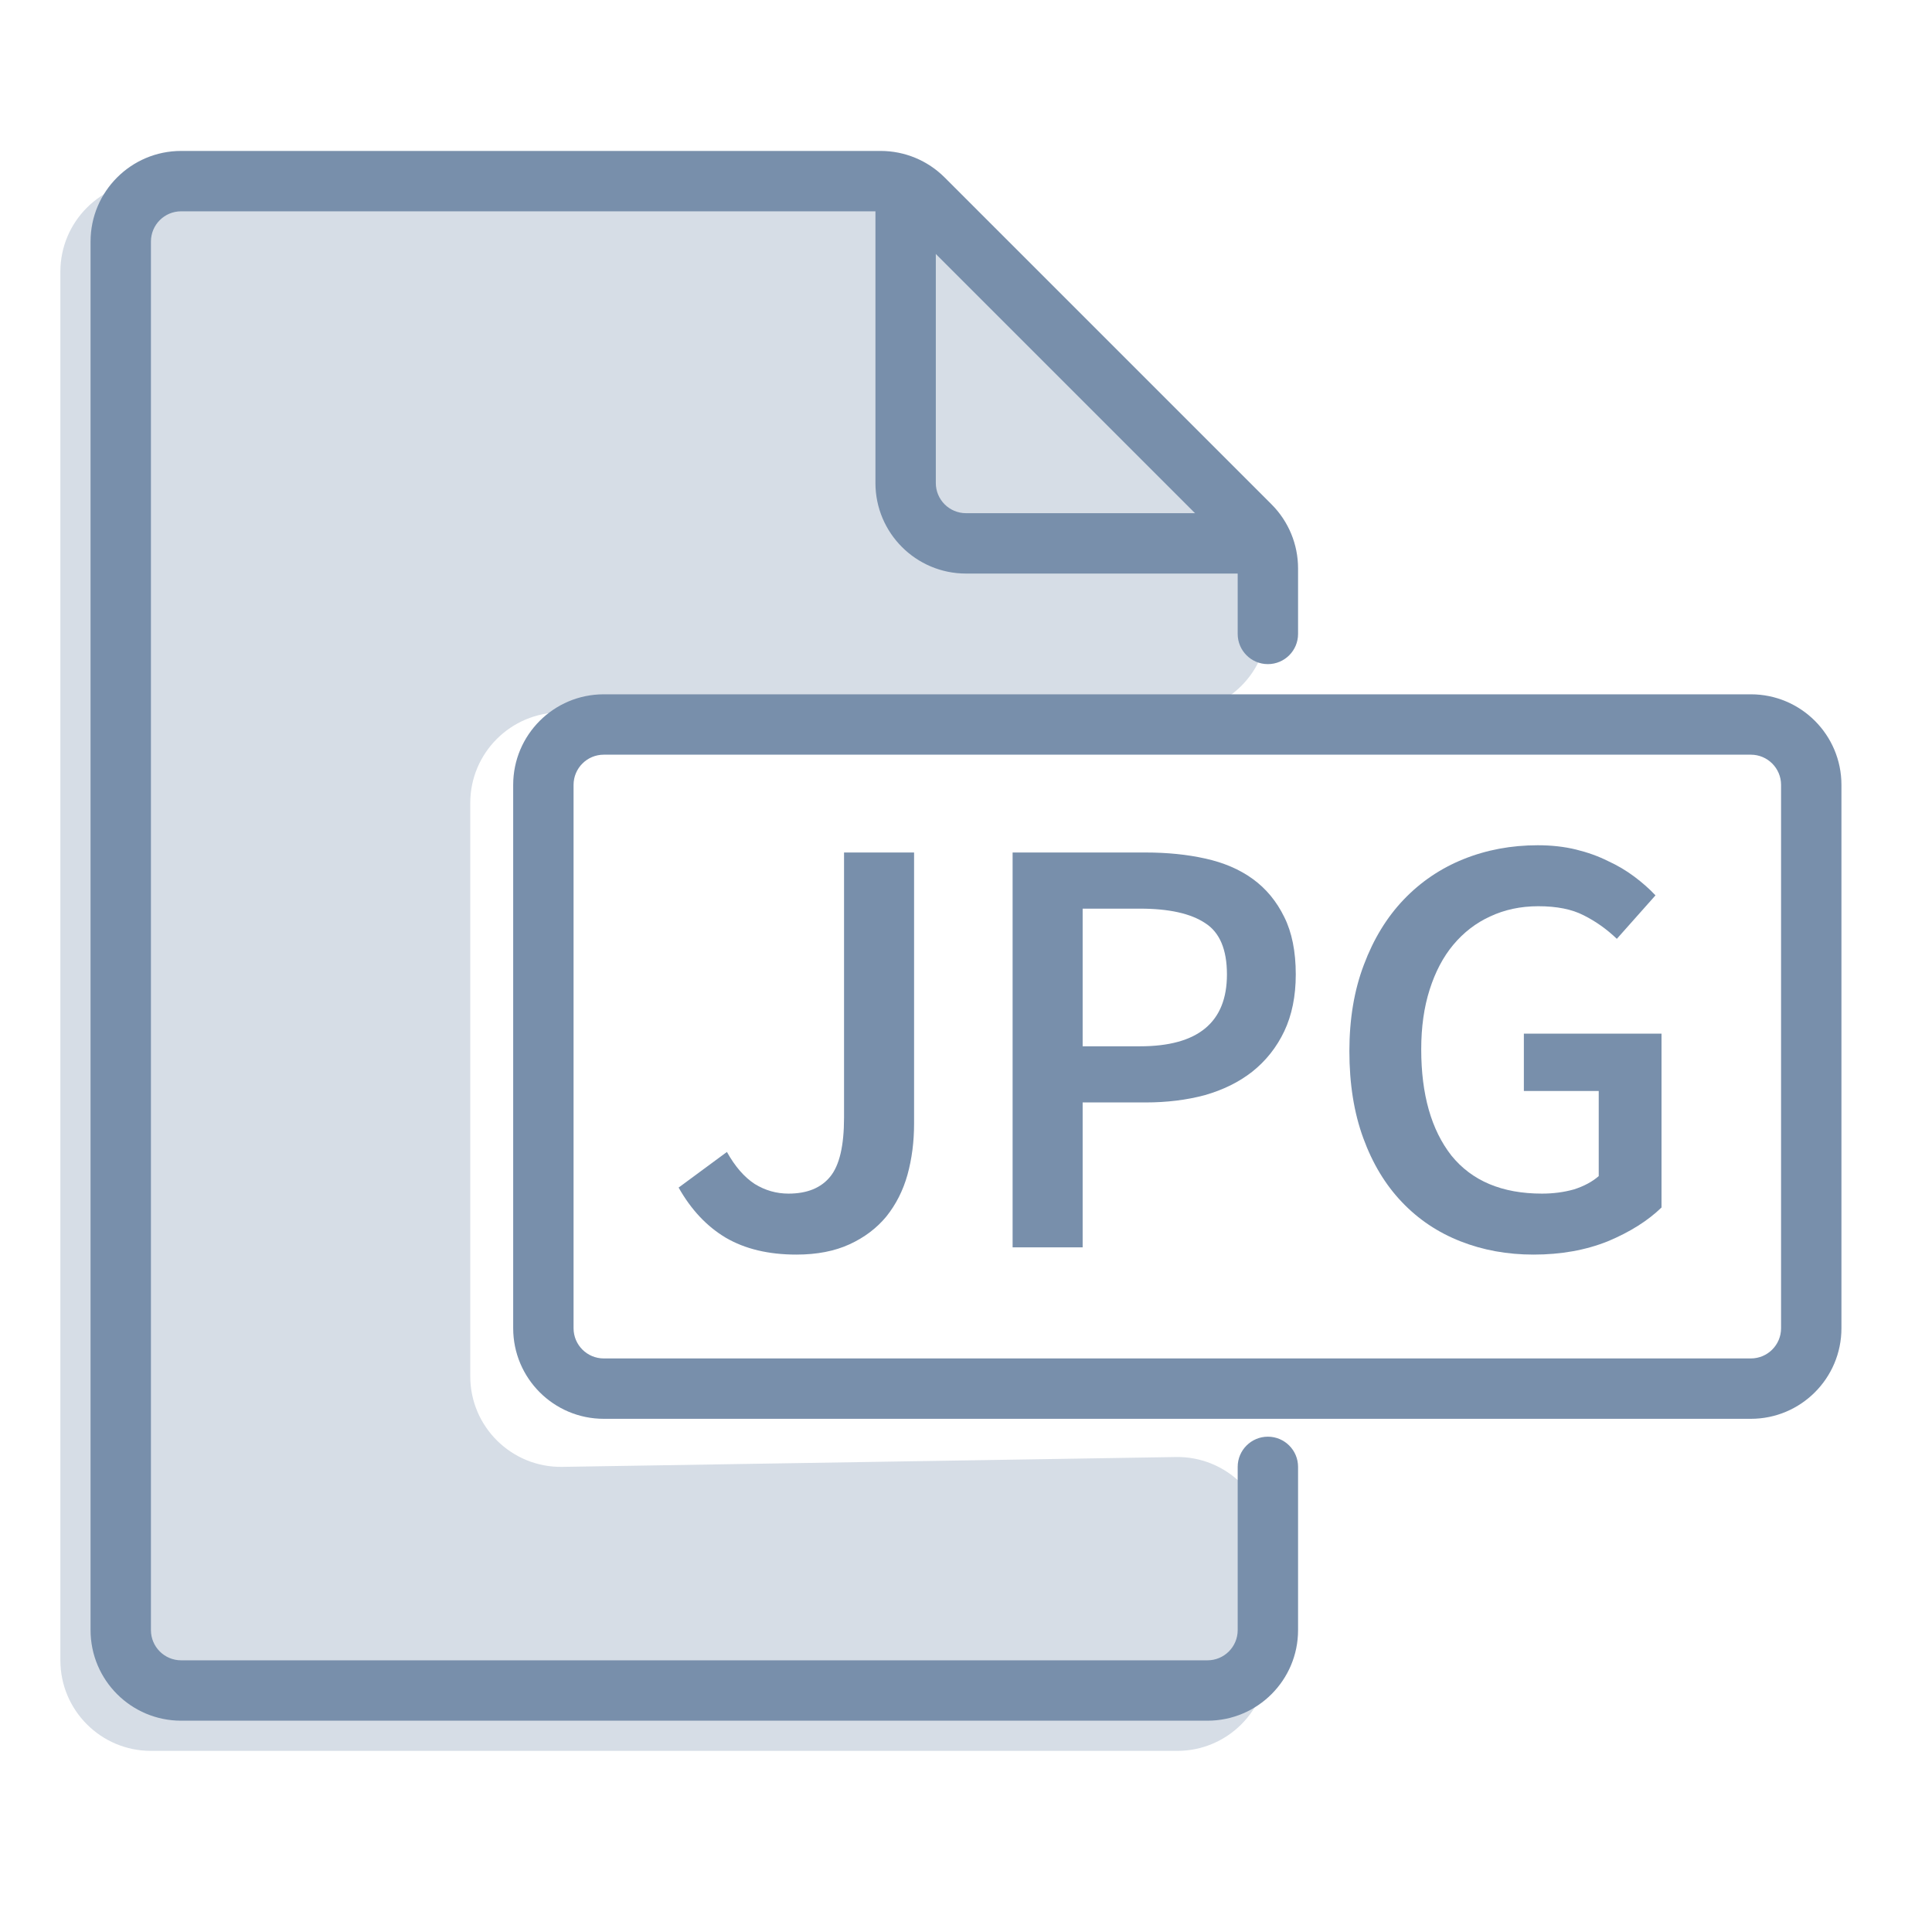
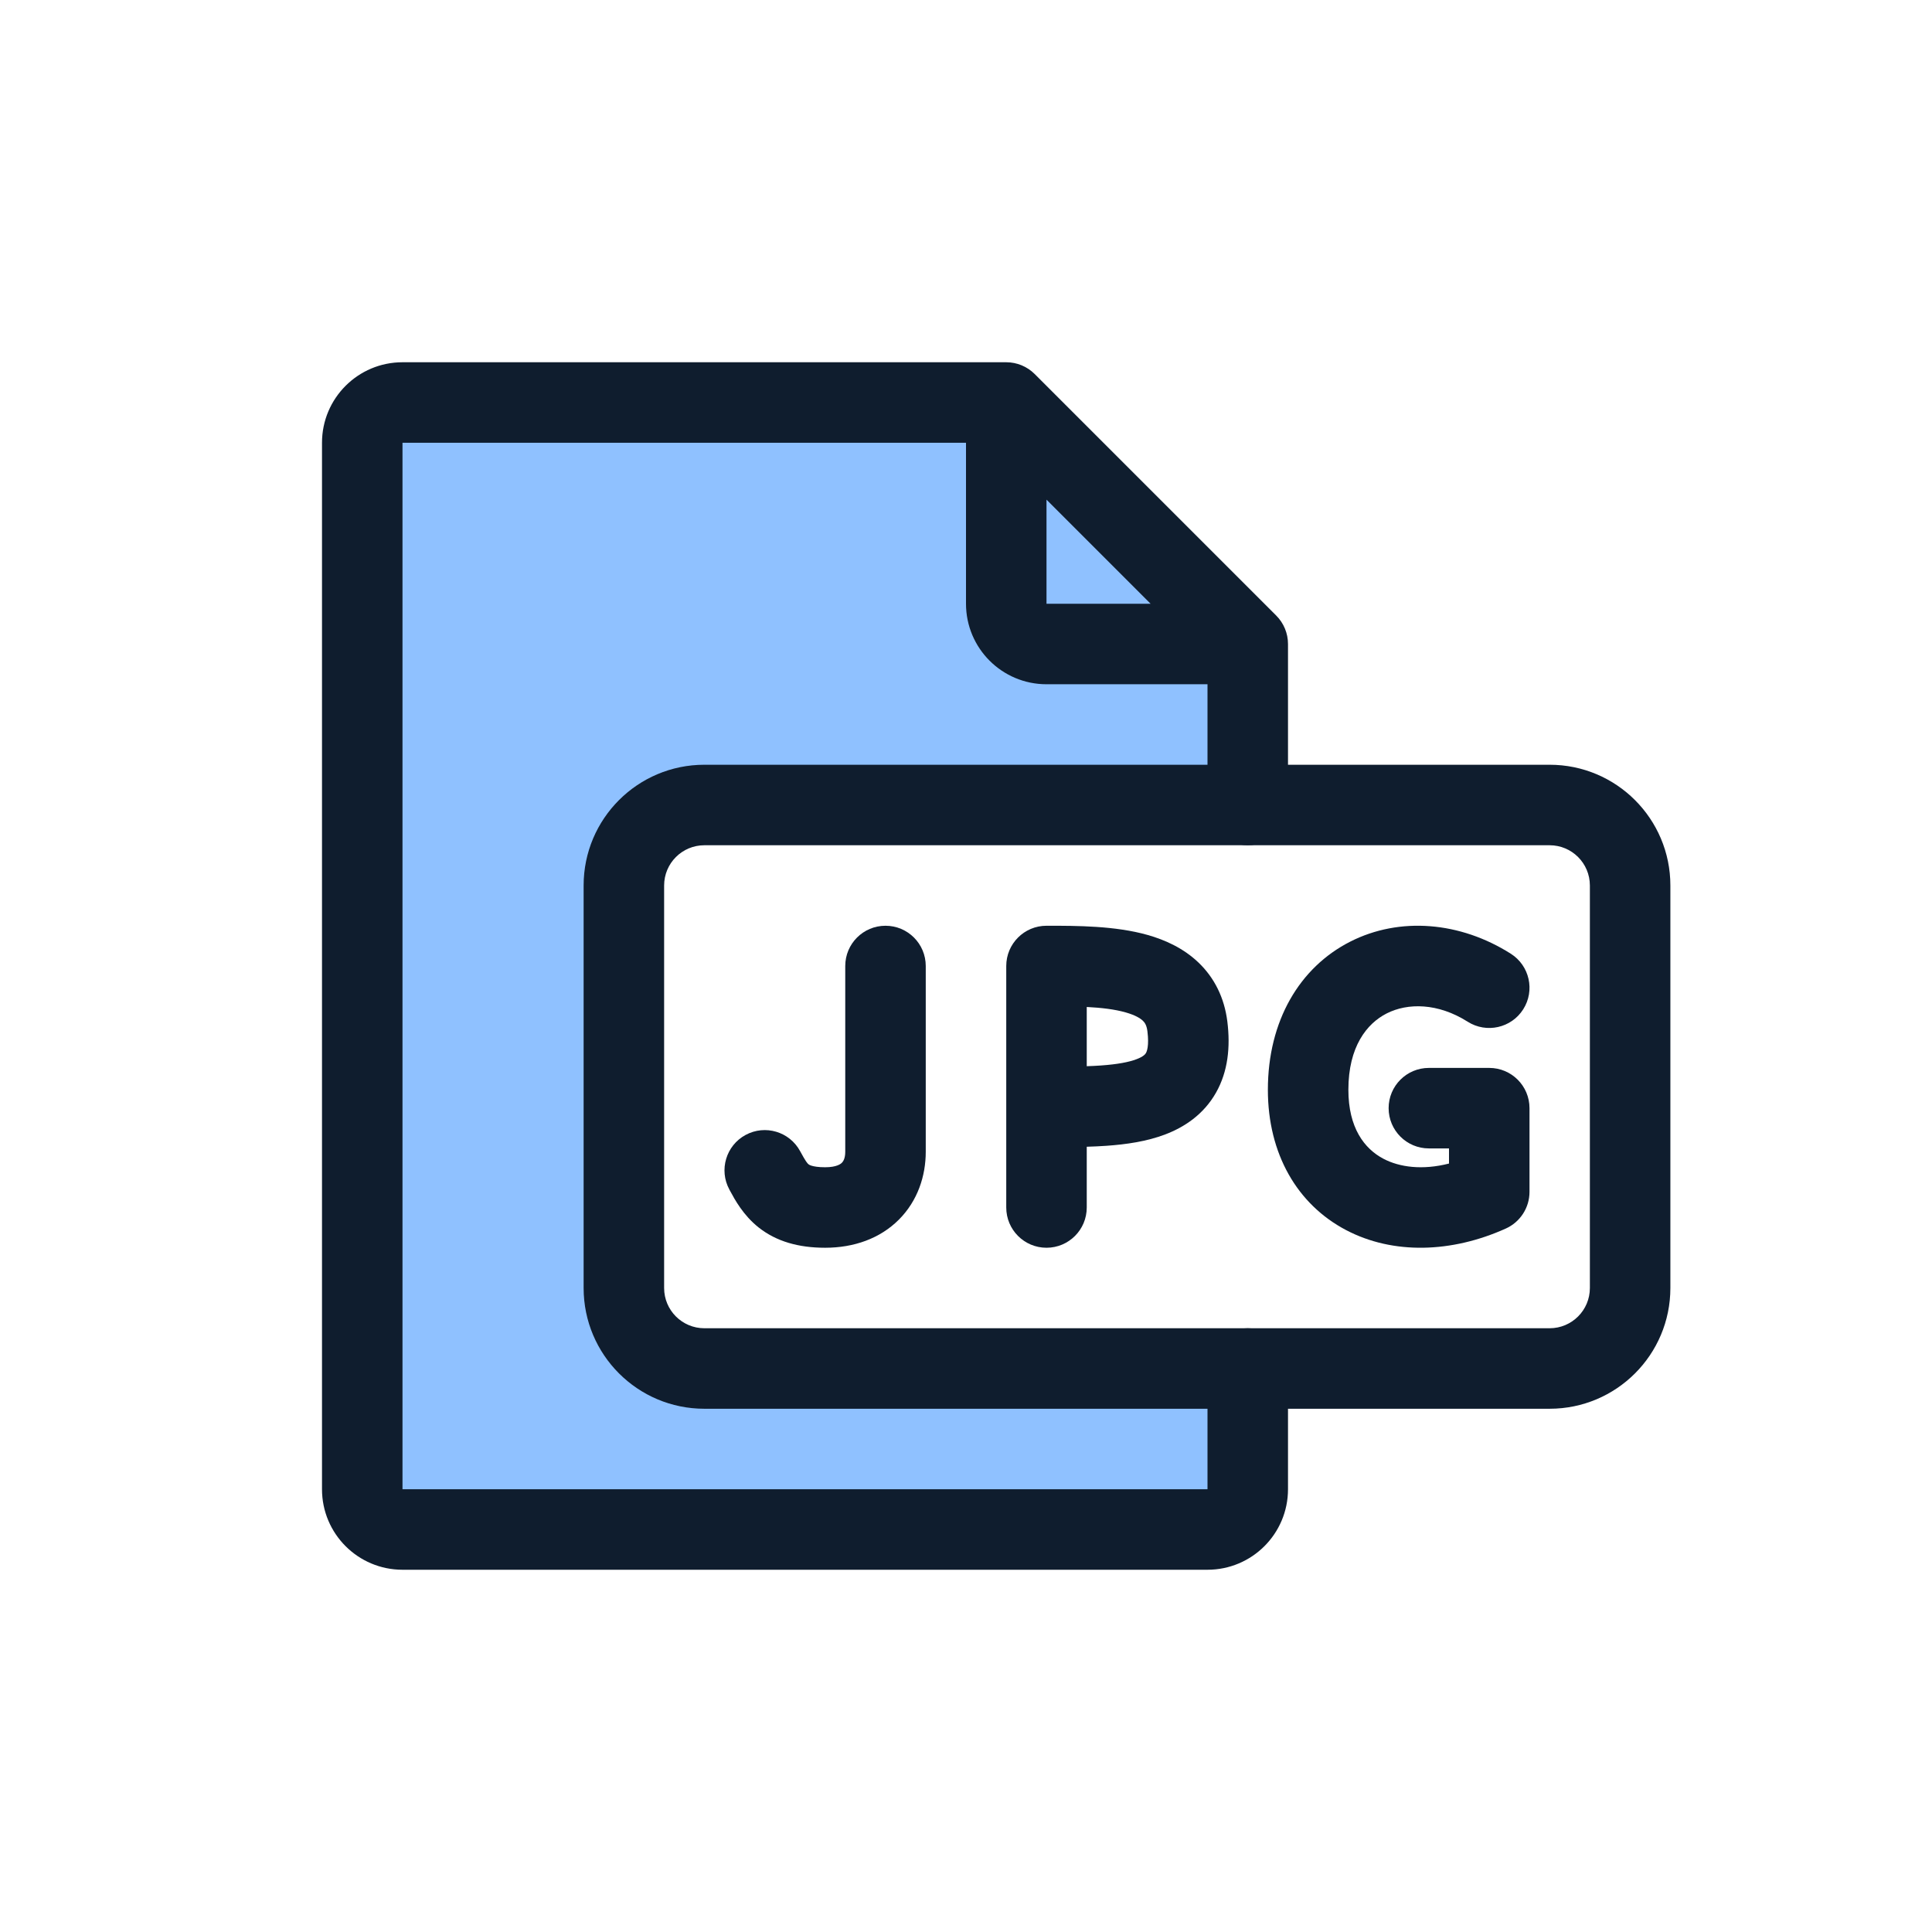
- <svg xmlns="http://www.w3.org/2000/svg" width="32" height="32" viewBox="0 0 32 32" fill="none">
-   <path d="M12.04 19.08C12.174 19.32 12.327 19.497 12.5 19.61C12.674 19.717 12.86 19.77 13.06 19.77C13.367 19.77 13.597 19.677 13.75 19.49C13.904 19.303 13.98 18.977 13.98 18.51V14.12H15.14V18.61C15.14 18.91 15.104 19.193 15.03 19.46C14.957 19.72 14.84 19.95 14.68 20.15C14.52 20.343 14.317 20.497 14.07 20.61C13.824 20.723 13.53 20.78 13.19 20.78C12.73 20.78 12.34 20.687 12.02 20.5C11.707 20.313 11.447 20.037 11.24 19.67L12.04 19.08Z" fill="#788FAB" />
-   <path d="M16.772 14.12H18.972C19.332 14.12 19.662 14.153 19.962 14.22C20.268 14.287 20.532 14.4 20.752 14.56C20.972 14.72 21.145 14.93 21.272 15.19C21.398 15.443 21.462 15.76 21.462 16.14C21.462 16.5 21.398 16.813 21.272 17.08C21.145 17.347 20.968 17.57 20.742 17.75C20.522 17.923 20.258 18.053 19.952 18.14C19.652 18.22 19.325 18.26 18.972 18.26H17.932V20.66H16.772V14.12ZM18.882 17.33C19.842 17.33 20.322 16.933 20.322 16.14C20.322 15.727 20.202 15.443 19.962 15.29C19.722 15.13 19.362 15.05 18.882 15.05H17.932V17.33H18.882Z" fill="#788FAB" />
-   <path d="M22.35 17.41C22.35 16.877 22.43 16.4 22.59 15.98C22.75 15.553 22.97 15.193 23.25 14.9C23.53 14.607 23.86 14.383 24.24 14.23C24.62 14.077 25.03 14 25.47 14C25.696 14 25.906 14.023 26.1 14.07C26.293 14.117 26.47 14.18 26.63 14.26C26.79 14.333 26.936 14.42 27.07 14.52C27.203 14.62 27.32 14.723 27.42 14.83L26.78 15.55C26.613 15.39 26.43 15.26 26.23 15.16C26.036 15.06 25.786 15.01 25.48 15.01C25.186 15.01 24.92 15.067 24.68 15.18C24.446 15.287 24.243 15.443 24.07 15.65C23.903 15.85 23.773 16.097 23.68 16.39C23.586 16.683 23.54 17.013 23.54 17.38C23.54 18.127 23.706 18.713 24.04 19.14C24.38 19.56 24.88 19.77 25.54 19.77C25.726 19.77 25.903 19.747 26.07 19.7C26.236 19.647 26.373 19.573 26.48 19.48V18.07H25.24V17.12H27.52V20C27.293 20.22 26.996 20.407 26.63 20.56C26.263 20.707 25.853 20.78 25.4 20.78C24.966 20.78 24.563 20.707 24.19 20.56C23.816 20.413 23.493 20.197 23.22 19.91C22.946 19.623 22.733 19.27 22.58 18.85C22.426 18.43 22.35 17.95 22.35 17.41Z" fill="#788FAB" />
-   <path d="M2.5 29H19.5C20.328 29 21 28.328 21 27.5V25.632C21 24.795 20.314 24.119 19.476 24.133L9.314 24.296C8.476 24.309 7.789 23.634 7.789 22.796V13.3C7.789 12.472 8.461 11.8 9.289 11.8H19.5C20.328 11.8 21 11.128 21 10.3V9.867C21 9.466 20.84 9.081 20.554 8.8L15.122 3.433C14.842 3.156 14.463 3 14.068 3H11H2.5C1.672 3 1 3.672 1 4.5V27.5C1 28.328 1.672 29 2.5 29Z" fill="#D6DDE6" />
-   <path fill-rule="evenodd" clip-rule="evenodd" d="M8.5 13C8.5 12.172 9.172 11.5 10 11.5H29C29.828 11.5 30.5 12.172 30.5 13V22C30.5 22.828 29.828 23.5 29 23.5H10C9.172 23.5 8.5 22.828 8.5 22V13ZM10 12.5C9.724 12.5 9.5 12.724 9.5 13V22C9.5 22.276 9.724 22.5 10 22.5H29C29.276 22.5 29.5 22.276 29.5 22V13C29.5 12.724 29.276 12.5 29 12.5H10Z" fill="#788FAB" />
-   <path fill-rule="evenodd" clip-rule="evenodd" d="M3 3.5C2.724 3.5 2.5 3.724 2.5 4V27C2.5 27.276 2.724 27.5 3 27.5H20C20.276 27.5 20.5 27.276 20.5 27V24.296C20.5 24.02 20.724 23.796 21 23.796C21.276 23.796 21.5 24.02 21.5 24.296V27C21.5 27.828 20.828 28.5 20 28.5H3C2.172 28.5 1.5 27.828 1.5 27V4C1.5 3.172 2.172 2.5 3 2.5H14.586C14.984 2.5 15.365 2.658 15.646 2.939L21.061 8.354C21.342 8.635 21.5 9.016 21.5 9.414V10.5C21.5 10.776 21.276 11 21 11C20.724 11 20.5 10.776 20.5 10.5V9.414C20.5 9.282 20.447 9.154 20.354 9.061L14.939 3.646C14.846 3.553 14.718 3.5 14.586 3.5H3Z" fill="#788FAB" />
-   <path fill-rule="evenodd" clip-rule="evenodd" d="M15 3C15.276 3 15.5 3.224 15.5 3.5V8C15.5 8.276 15.724 8.5 16 8.5H20.5C20.776 8.5 21 8.724 21 9C21 9.276 20.776 9.5 20.5 9.5H16C15.172 9.5 14.5 8.828 14.5 8V3.5C14.5 3.224 14.724 3 15 3Z" fill="#788FAB" />
+ <svg xmlns="http://www.w3.org/2000/svg" width="96" height="96" viewBox="0 0 96 96" fill="none">
+   <path d="M31 68H62V76H18V20H49.5L62 31.5V40H31V68Z" fill="#8FC1FF" />
+   <path fill-rule="evenodd" clip-rule="evenodd" d="M16 22C16 19.791 17.791 18 20 18H50C50.53 18 51.039 18.211 51.414 18.586L63.414 30.586C63.789 30.961 64 31.47 64 32V40C64 41.105 63.105 42 62 42C60.895 42 60 41.105 60 40V34H52C49.791 34 48 32.209 48 30V22L20 22V74H60V68C60 66.895 60.895 66 62 66C63.105 66 64 66.895 64 68V74C64 76.209 62.209 78 60 78H20C17.791 78 16 76.209 16 74V22ZM52 24.828L57.172 30H52V24.828Z" fill="#0F1D2E" />
+   <path fill-rule="evenodd" clip-rule="evenodd" d="M67.095 46.788C69.551 45.543 72.552 45.793 75.071 47.39C76.004 47.982 76.281 49.218 75.689 50.15C75.098 51.083 73.862 51.36 72.929 50.769C71.448 49.83 69.949 49.827 68.905 50.356C67.919 50.856 67 52.005 67 54.151C67 56.038 67.792 57.079 68.743 57.579C69.543 58 70.68 58.153 72 57.816V57.064H71C69.895 57.064 69 56.169 69 55.064C69 53.959 69.895 53.064 71 53.064H74C75.105 53.064 76 53.959 76 55.064V59.223C76 60.009 75.539 60.723 74.822 61.046C72.139 62.255 69.228 62.353 66.882 61.12C64.458 59.845 63 57.336 63 54.151C63 50.718 64.581 48.064 67.095 46.788Z" fill="#0F1D2E" />
+   <path fill-rule="evenodd" clip-rule="evenodd" d="M29 44C29 40.686 31.686 38 35 38H77C80.314 38 83 40.686 83 44V64C83 67.314 80.314 70 77 70H35C31.686 70 29 67.314 29 64V44ZM35 42C33.895 42 33 42.895 33 44V64C33 65.105 33.895 66 35 66H77C78.105 66 79 65.105 79 64V44C79 42.895 78.105 42 77 42H35Z" fill="#0F1D2E" />
+   <path fill-rule="evenodd" clip-rule="evenodd" d="M54 50.036V52.979C54.245 52.971 54.482 52.959 54.71 52.943C55.519 52.885 56.089 52.779 56.475 52.631C56.831 52.496 56.913 52.373 56.942 52.323C56.981 52.253 57.106 51.977 57.015 51.248C56.977 50.937 56.879 50.807 56.788 50.72C56.662 50.599 56.412 50.442 55.938 50.307C55.389 50.151 54.735 50.074 54 50.036ZM54 56.981C54.336 56.971 54.669 56.956 54.993 56.933C55.95 56.865 56.974 56.722 57.9 56.369C58.856 56.005 59.806 55.377 60.418 54.302C61.019 53.247 61.144 52.023 60.985 50.752C60.837 49.574 60.342 48.585 59.555 47.831C58.802 47.11 57.887 46.703 57.033 46.46C55.414 46 53.5 46 52.079 46C52.053 46 52.026 46 52 46C50.895 46 50 46.895 50 48V60C50 61.105 50.895 62 52 62C53.105 62 54 61.105 54 60V56.981Z" fill="#0F1D2E" />
+   <path fill-rule="evenodd" clip-rule="evenodd" d="M44 46C45.105 46 46 46.895 46 48H44H42C42 46.895 42.895 46 44 46ZM44 48H42V57.231C42 57.56 41.898 57.712 41.834 57.776C41.779 57.832 41.576 58 41 58C40.651 58 40.445 57.959 40.333 57.926C40.232 57.895 40.194 57.867 40.178 57.855C40.112 57.802 40.036 57.713 39.758 57.201C39.232 56.23 38.019 55.869 37.047 56.395C36.076 56.921 35.715 58.135 36.241 59.106C36.253 59.128 36.265 59.15 36.277 59.173C36.509 59.603 36.93 60.385 37.696 60.992C38.576 61.687 39.678 62 41 62C42.424 62 43.721 61.548 44.666 60.602C45.601 59.664 46 58.431 46 57.231V48H44Z" fill="#0F1D2E" />
</svg>
